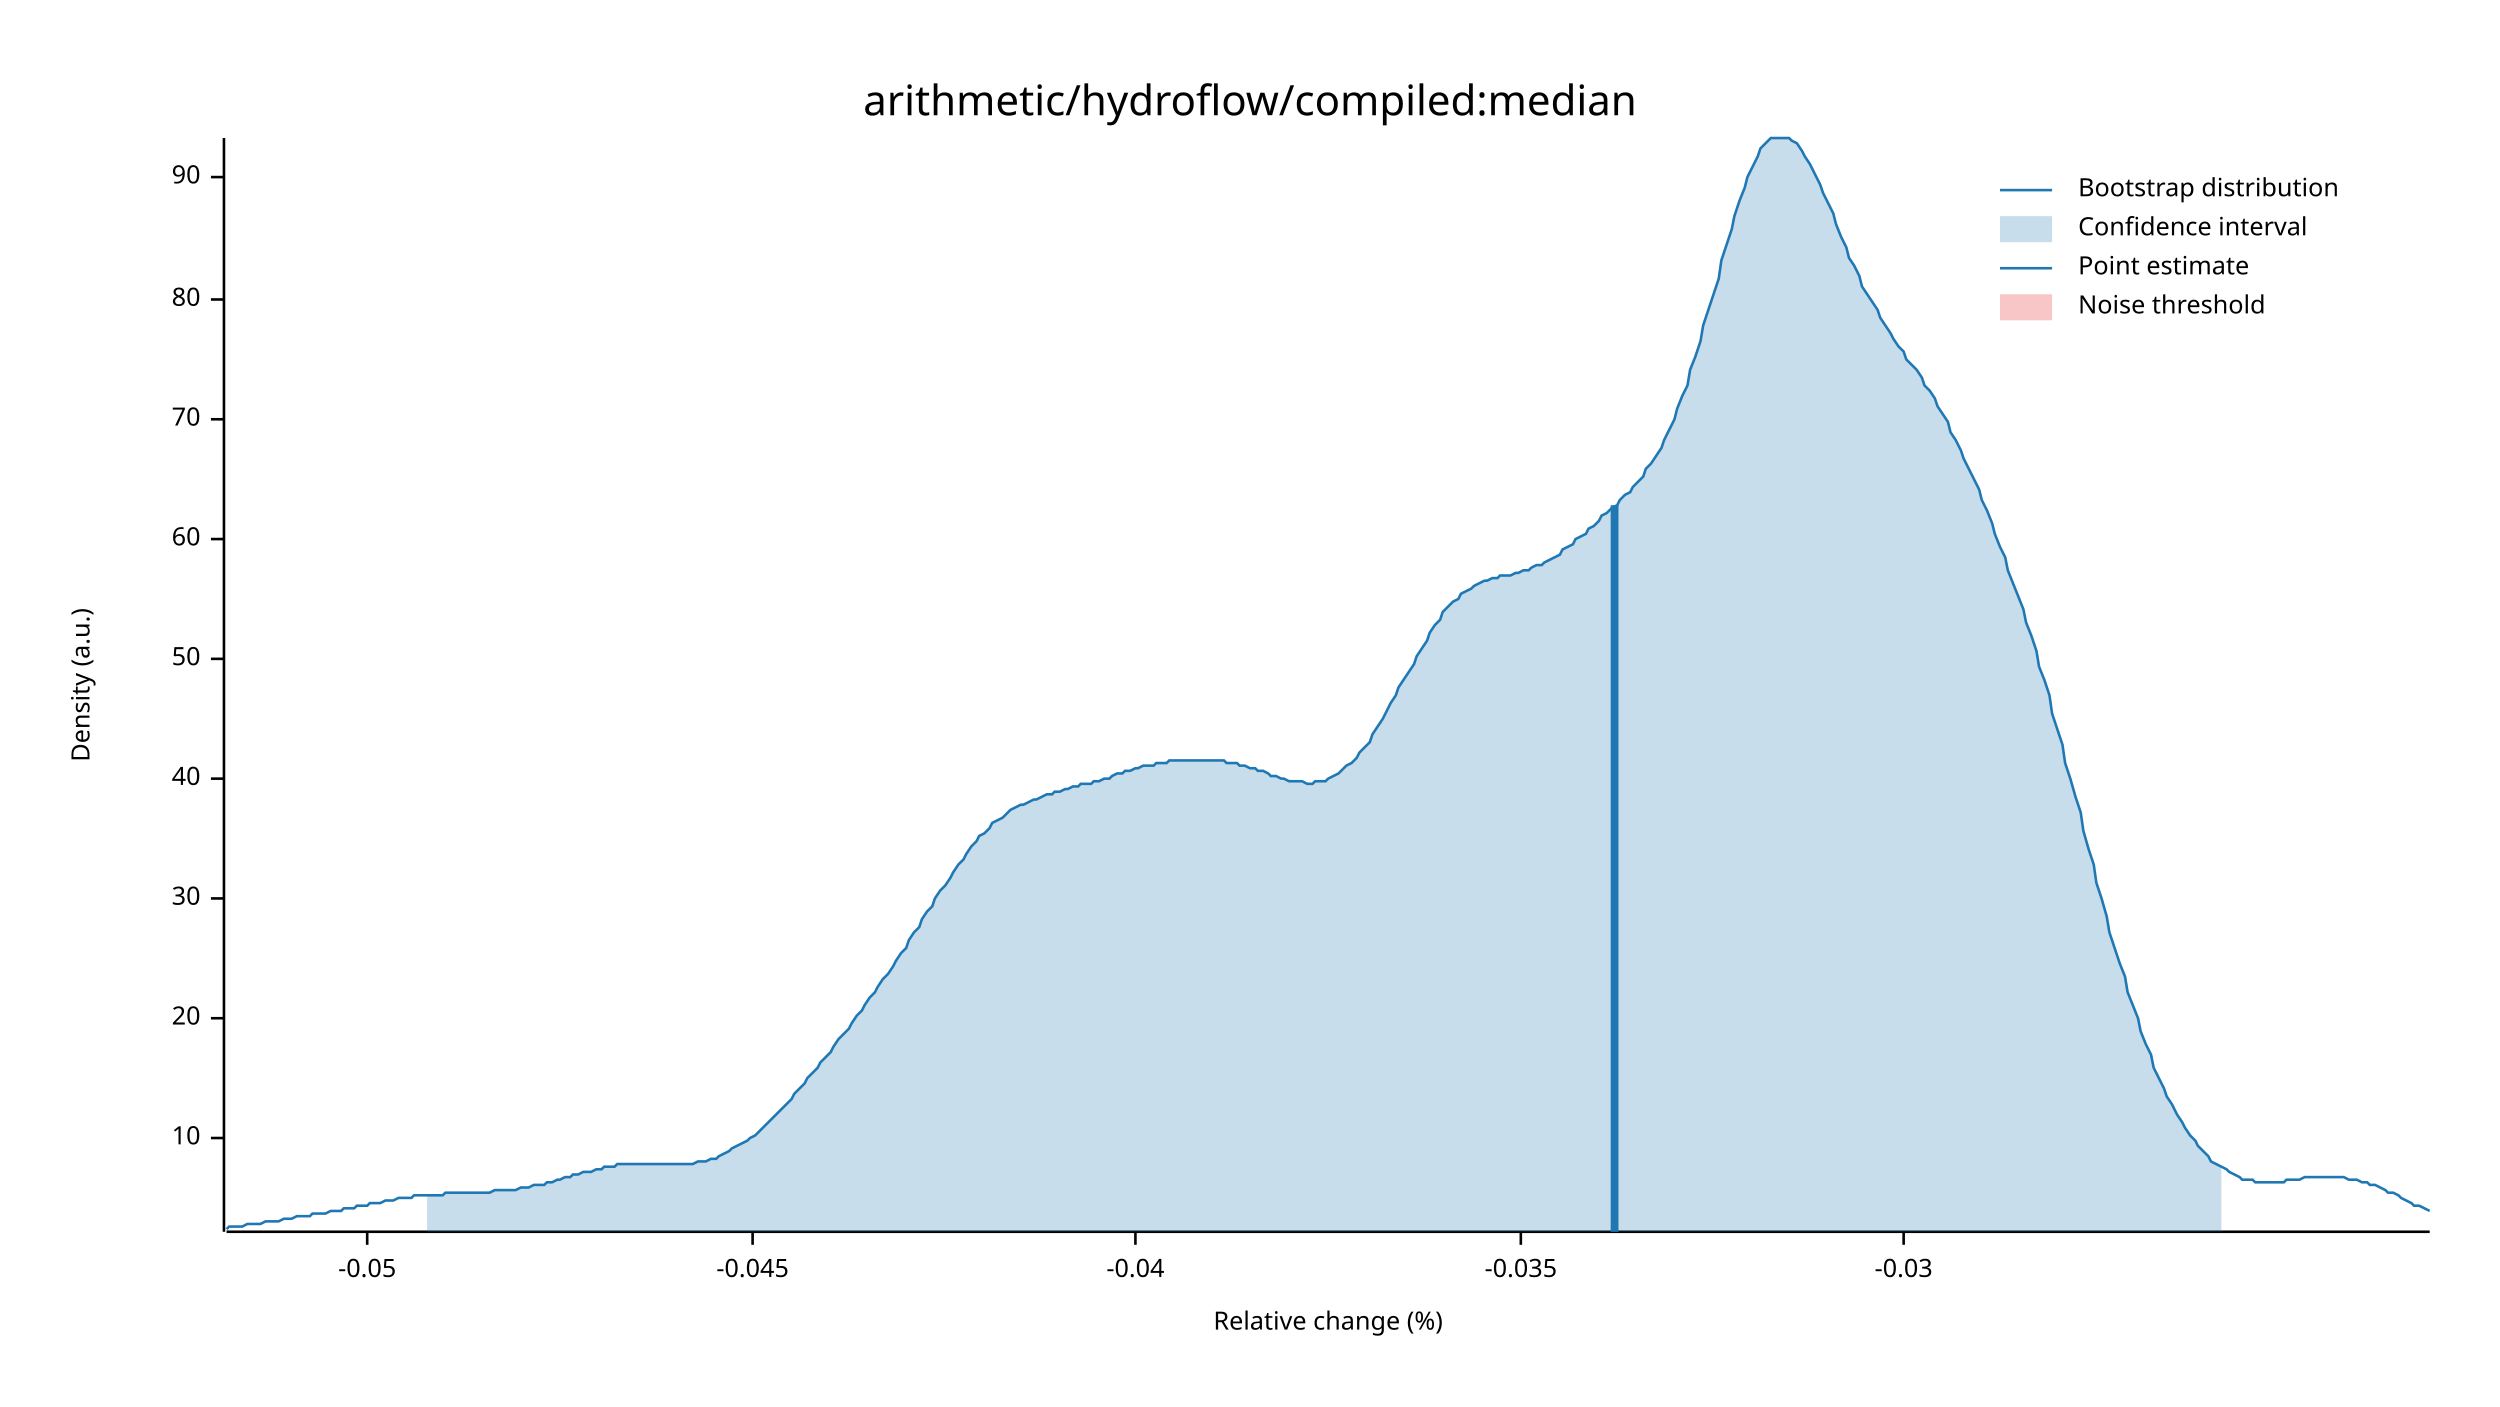
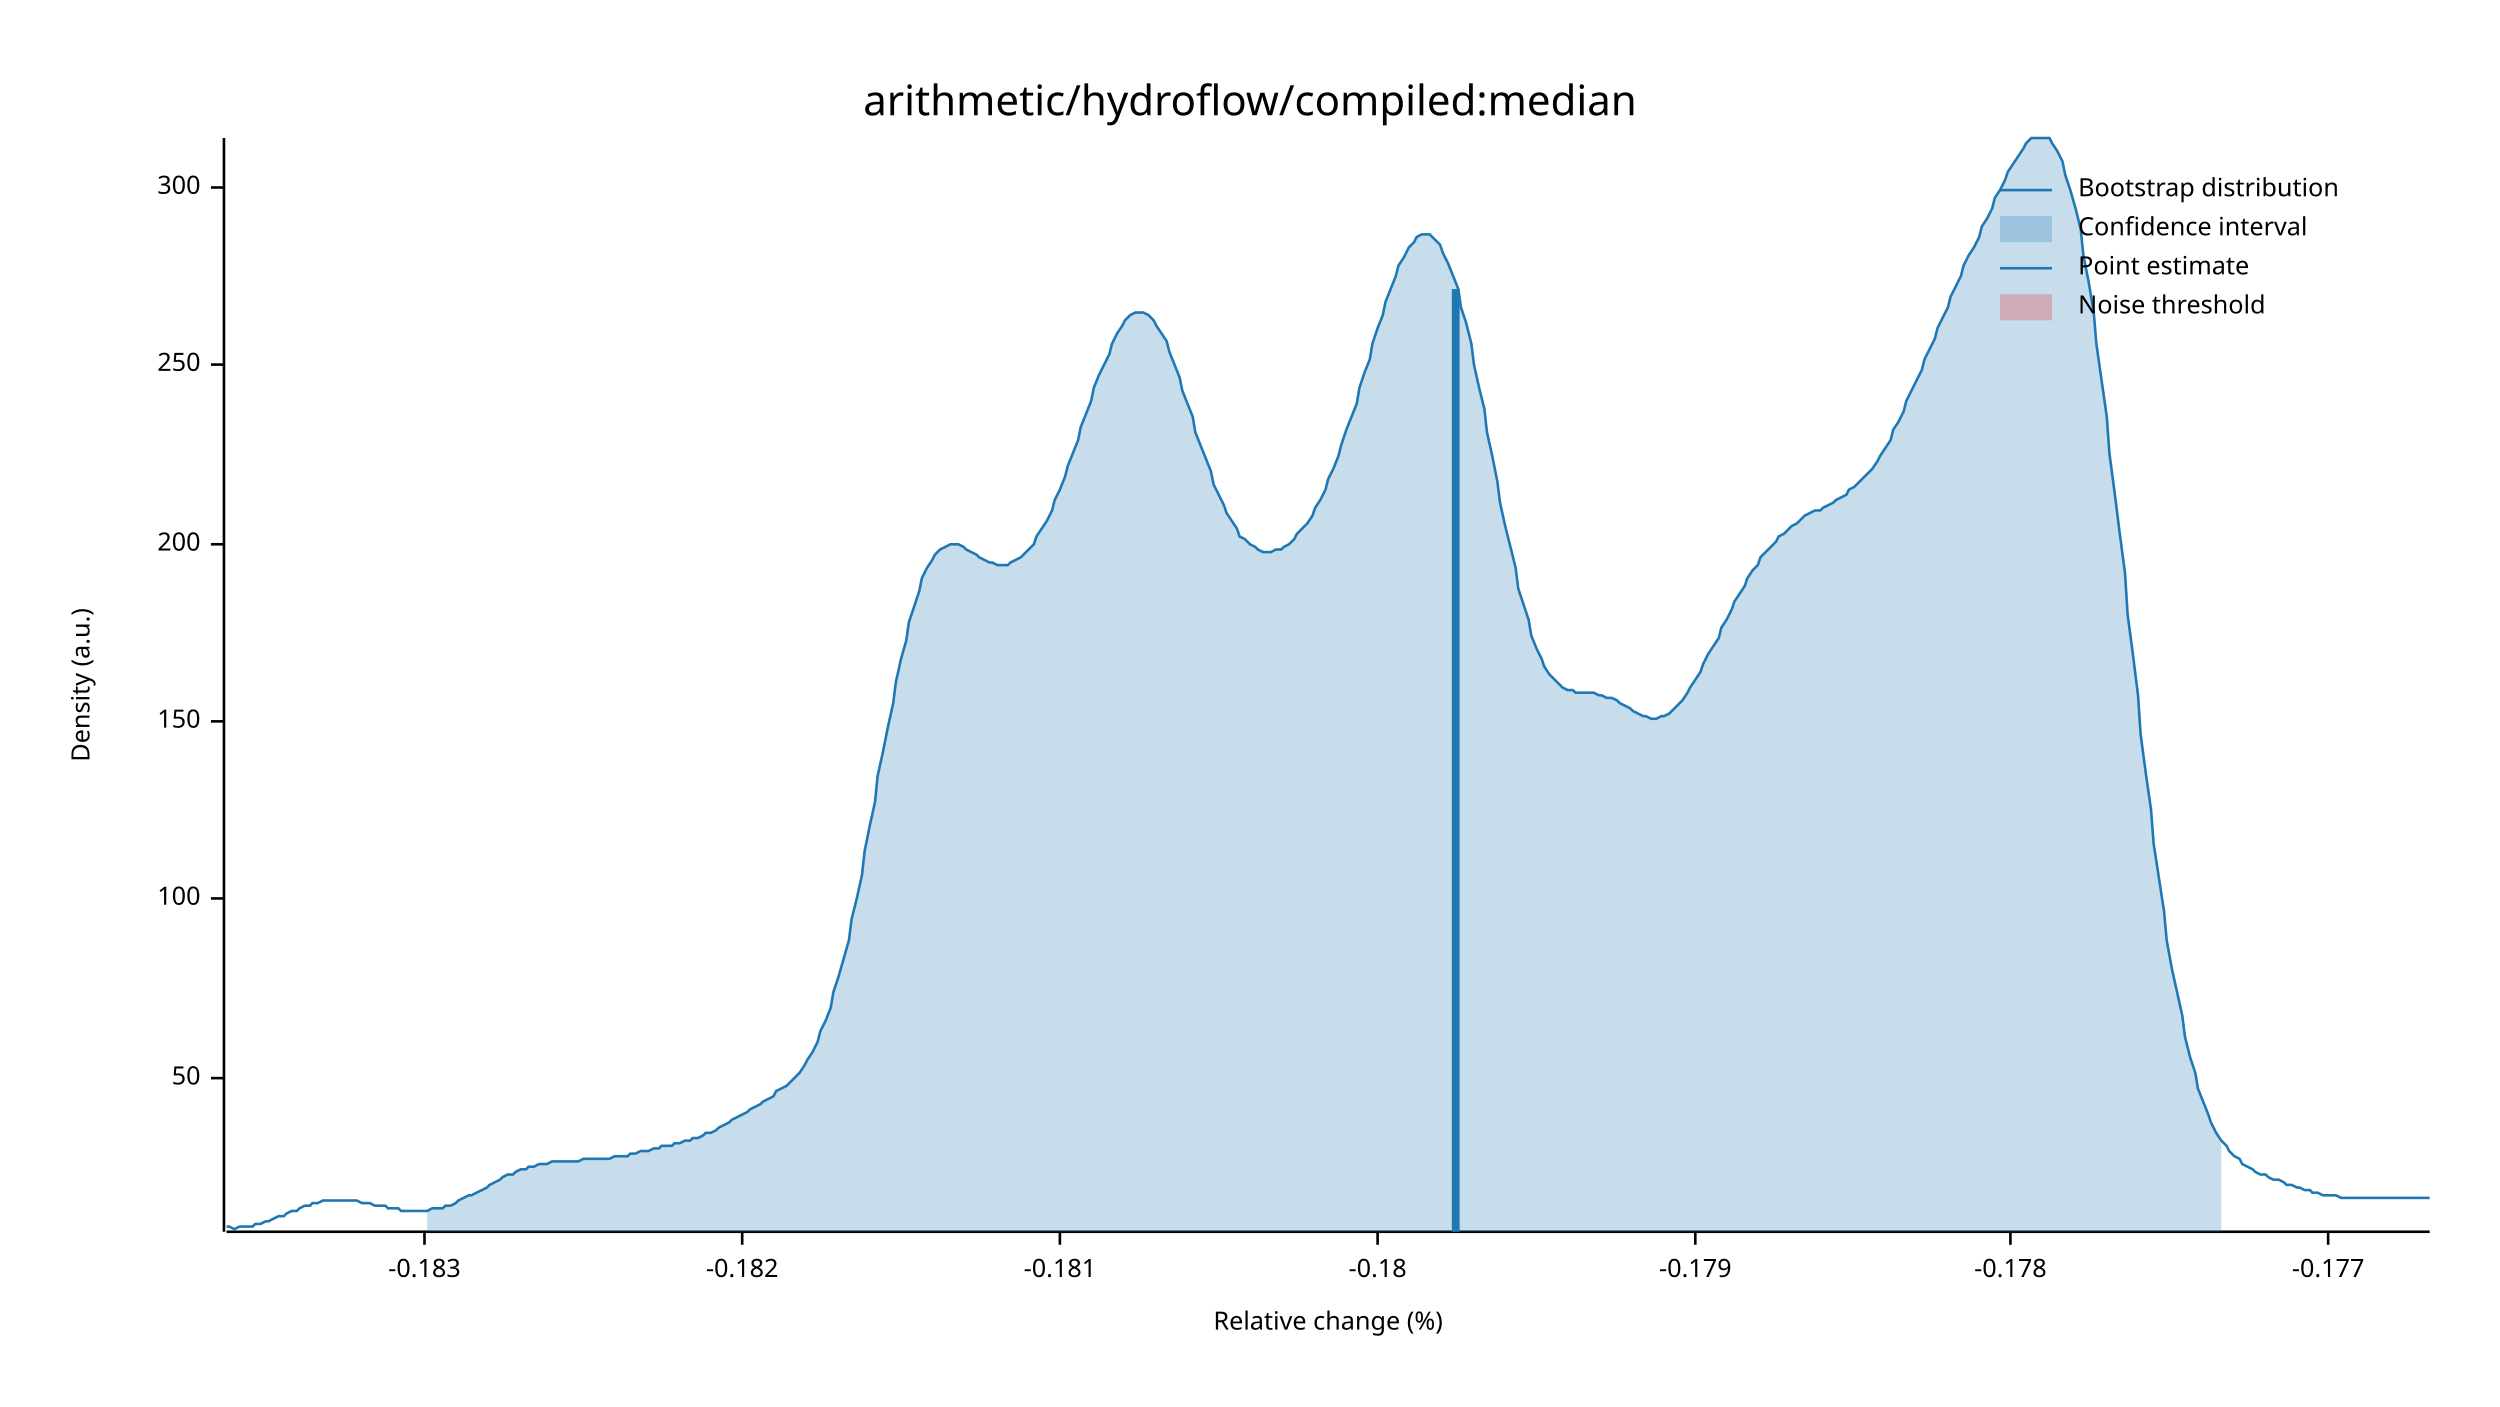
<svg xmlns="http://www.w3.org/2000/svg" width="960" height="540" viewBox="0 0 960 540">
  <text x="480" y="32" dy="0.76em" text-anchor="middle" font-family="sans-serif" font-size="16.129" opacity="1" fill="#000000">
arithmetic/hydroflow/compiled:median
</text>
  <text x="27" y="263" dy="0.76em" text-anchor="middle" font-family="sans-serif" font-size="9.677" opacity="1" fill="#000000" transform="rotate(270, 27, 263)">
Density (a.u.)
</text>
  <text x="510" y="513" dy="-0.5ex" text-anchor="middle" font-family="sans-serif" font-size="9.677" opacity="1" fill="#000000">
Relative change (%)
</text>
  <polyline fill="none" opacity="1" stroke="#000000" stroke-width="1" points="86,53 86,473 " />
-   <text x="77" y="437" dy="0.5ex" text-anchor="end" font-family="sans-serif" font-size="9.677" opacity="1" fill="#000000">
- 10
+   <text x="77" y="414" dy="0.5ex" text-anchor="end" font-family="sans-serif" font-size="9.677" opacity="1" fill="#000000">
+ 50
</text>
-   <polyline fill="none" opacity="1" stroke="#000000" stroke-width="1" points="81,437 86,437 " />
-   <text x="77" y="391" dy="0.5ex" text-anchor="end" font-family="sans-serif" font-size="9.677" opacity="1" fill="#000000">
- 20
- </text>
-   <polyline fill="none" opacity="1" stroke="#000000" stroke-width="1" points="81,391 86,391 " />
+   <polyline fill="none" opacity="1" stroke="#000000" stroke-width="1" points="81,414 86,414 " />
  <text x="77" y="345" dy="0.5ex" text-anchor="end" font-family="sans-serif" font-size="9.677" opacity="1" fill="#000000">
- 30
+ 100
</text>
  <polyline fill="none" opacity="1" stroke="#000000" stroke-width="1" points="81,345 86,345 " />
-   <text x="77" y="299" dy="0.5ex" text-anchor="end" font-family="sans-serif" font-size="9.677" opacity="1" fill="#000000">
- 40
+   <text x="77" y="277" dy="0.5ex" text-anchor="end" font-family="sans-serif" font-size="9.677" opacity="1" fill="#000000">
+ 150
</text>
-   <polyline fill="none" opacity="1" stroke="#000000" stroke-width="1" points="81,299 86,299 " />
-   <text x="77" y="253" dy="0.5ex" text-anchor="end" font-family="sans-serif" font-size="9.677" opacity="1" fill="#000000">
- 50
+   <polyline fill="none" opacity="1" stroke="#000000" stroke-width="1" points="81,277 86,277 " />
+   <text x="77" y="209" dy="0.5ex" text-anchor="end" font-family="sans-serif" font-size="9.677" opacity="1" fill="#000000">
+ 200
</text>
-   <polyline fill="none" opacity="1" stroke="#000000" stroke-width="1" points="81,253 86,253 " />
-   <text x="77" y="207" dy="0.5ex" text-anchor="end" font-family="sans-serif" font-size="9.677" opacity="1" fill="#000000">
- 60
+   <polyline fill="none" opacity="1" stroke="#000000" stroke-width="1" points="81,209 86,209 " />
+   <text x="77" y="140" dy="0.5ex" text-anchor="end" font-family="sans-serif" font-size="9.677" opacity="1" fill="#000000">
+ 250
</text>
-   <polyline fill="none" opacity="1" stroke="#000000" stroke-width="1" points="81,207 86,207 " />
-   <text x="77" y="161" dy="0.5ex" text-anchor="end" font-family="sans-serif" font-size="9.677" opacity="1" fill="#000000">
- 70
+   <polyline fill="none" opacity="1" stroke="#000000" stroke-width="1" points="81,140 86,140 " />
+   <text x="77" y="72" dy="0.5ex" text-anchor="end" font-family="sans-serif" font-size="9.677" opacity="1" fill="#000000">
+ 300
</text>
-   <polyline fill="none" opacity="1" stroke="#000000" stroke-width="1" points="81,161 86,161 " />
-   <text x="77" y="115" dy="0.5ex" text-anchor="end" font-family="sans-serif" font-size="9.677" opacity="1" fill="#000000">
- 80
+   <polyline fill="none" opacity="1" stroke="#000000" stroke-width="1" points="81,72 86,72 " />
+   <polyline fill="none" opacity="1" stroke="#000000" stroke-width="1" points="87,473 933,473 " />
+   <text x="163" y="483" dy="0.76em" text-anchor="middle" font-family="sans-serif" font-size="9.677" opacity="1" fill="#000000">
+ -0.183
</text>
-   <polyline fill="none" opacity="1" stroke="#000000" stroke-width="1" points="81,115 86,115 " />
-   <text x="77" y="68" dy="0.5ex" text-anchor="end" font-family="sans-serif" font-size="9.677" opacity="1" fill="#000000">
- 90
+   <polyline fill="none" opacity="1" stroke="#000000" stroke-width="1" points="163,473 163,478 " />
+   <text x="285" y="483" dy="0.76em" text-anchor="middle" font-family="sans-serif" font-size="9.677" opacity="1" fill="#000000">
+ -0.182
</text>
-   <polyline fill="none" opacity="1" stroke="#000000" stroke-width="1" points="81,68 86,68 " />
-   <polyline fill="none" opacity="1" stroke="#000000" stroke-width="1" points="87,473 933,473 " />
-   <text x="141" y="483" dy="0.76em" text-anchor="middle" font-family="sans-serif" font-size="9.677" opacity="1" fill="#000000">
- -0.05
+   <polyline fill="none" opacity="1" stroke="#000000" stroke-width="1" points="285,473 285,478 " />
+   <text x="407" y="483" dy="0.76em" text-anchor="middle" font-family="sans-serif" font-size="9.677" opacity="1" fill="#000000">
+ -0.181
</text>
-   <polyline fill="none" opacity="1" stroke="#000000" stroke-width="1" points="141,473 141,478 " />
-   <text x="289" y="483" dy="0.76em" text-anchor="middle" font-family="sans-serif" font-size="9.677" opacity="1" fill="#000000">
- -0.045
+   <polyline fill="none" opacity="1" stroke="#000000" stroke-width="1" points="407,473 407,478 " />
+   <text x="529" y="483" dy="0.76em" text-anchor="middle" font-family="sans-serif" font-size="9.677" opacity="1" fill="#000000">
+ -0.18
</text>
-   <polyline fill="none" opacity="1" stroke="#000000" stroke-width="1" points="289,473 289,478 " />
-   <text x="436" y="483" dy="0.76em" text-anchor="middle" font-family="sans-serif" font-size="9.677" opacity="1" fill="#000000">
- -0.04
+   <polyline fill="none" opacity="1" stroke="#000000" stroke-width="1" points="529,473 529,478 " />
+   <text x="651" y="483" dy="0.76em" text-anchor="middle" font-family="sans-serif" font-size="9.677" opacity="1" fill="#000000">
+ -0.179
</text>
-   <polyline fill="none" opacity="1" stroke="#000000" stroke-width="1" points="436,473 436,478 " />
-   <text x="584" y="483" dy="0.76em" text-anchor="middle" font-family="sans-serif" font-size="9.677" opacity="1" fill="#000000">
- -0.035
+   <polyline fill="none" opacity="1" stroke="#000000" stroke-width="1" points="651,473 651,478 " />
+   <text x="772" y="483" dy="0.76em" text-anchor="middle" font-family="sans-serif" font-size="9.677" opacity="1" fill="#000000">
+ -0.178
</text>
-   <polyline fill="none" opacity="1" stroke="#000000" stroke-width="1" points="584,473 584,478 " />
-   <text x="731" y="483" dy="0.76em" text-anchor="middle" font-family="sans-serif" font-size="9.677" opacity="1" fill="#000000">
- -0.03
+   <polyline fill="none" opacity="1" stroke="#000000" stroke-width="1" points="772,473 772,478 " />
+   <text x="894" y="483" dy="0.76em" text-anchor="middle" font-family="sans-serif" font-size="9.677" opacity="1" fill="#000000">
+ -0.177
</text>
-   <polyline fill="none" opacity="1" stroke="#000000" stroke-width="1" points="731,473 731,478 " />
-   <polyline fill="none" opacity="1" stroke="#1F78B4" stroke-width="1" points="87,472 88,471 90,471 92,471 93,471 95,470 97,470 98,470 100,470 102,469 103,469 105,469 107,469 109,468 110,468 112,468 114,467 115,467 117,467 119,467 120,466 122,466 124,466 125,466 127,465 129,465 131,465 132,464 134,464 136,464 137,463 139,463 141,463 142,462 144,462 146,462 148,461 149,461 151,461 153,460 154,460 156,460 158,460 159,459 161,459 163,459 164,459 166,459 168,459 170,459 171,458 173,458 175,458 176,458 178,458 180,458 181,458 183,458 185,458 187,458 188,458 190,457 192,457 193,457 195,457 197,457 198,457 200,456 202,456 203,456 205,455 207,455 209,455 210,454 212,454 214,453 215,453 217,452 219,452 220,451 222,451 224,450 226,450 227,450 229,449 231,449 232,448 234,448 236,448 237,447 239,447 241,447 242,447 244,447 246,447 248,447 249,447 251,447 253,447 254,447 256,447 258,447 259,447 261,447 263,447 265,447 266,447 268,446 270,446 271,446 273,445 275,445 276,444 278,443 280,442 281,441 283,440 285,439 287,438 288,437 290,436 292,434 293,433 295,431 297,429 298,428 300,426 302,424 304,422 305,420 307,418 309,416 310,414 312,412 314,410 315,408 317,406 319,404 320,402 322,399 324,397 326,395 327,393 329,390 331,388 332,386 334,383 336,381 337,379 339,376 341,374 343,371 344,369 346,366 348,364 349,361 351,358 353,356 354,353 356,350 358,348 359,345 361,342 363,340 365,337 366,335 368,332 370,330 371,328 373,325 375,323 376,321 378,320 380,318 381,316 383,315 385,314 387,312 388,311 390,310 392,309 393,309 395,308 397,307 398,307 400,306 402,305 404,305 405,304 407,304 409,303 410,303 412,302 414,302 415,301 417,301 419,301 420,300 422,300 424,299 426,299 427,298 429,297 431,297 432,296 434,296 436,295 437,295 439,294 441,294 443,294 444,293 446,293 448,293 449,292 451,292 453,292 454,292 456,292 458,292 459,292 461,292 463,292 465,292 466,292 468,292 470,292 471,293 473,293 475,293 476,294 478,294 480,295 482,295 483,296 485,296 487,297 488,298 490,298 492,299 493,299 495,300 497,300 498,300 500,300 502,301 504,301 505,300 507,300 509,300 510,299 512,298 514,297 515,296 517,294 519,293 521,291 522,289 524,287 526,285 527,282 529,279 531,276 532,274 534,270 536,267 537,264 539,261 541,258 543,255 544,252 546,249 548,246 549,243 551,240 553,238 554,235 556,233 558,231 560,230 561,228 563,227 565,226 566,225 568,224 570,223 571,223 573,222 575,222 576,221 578,221 580,221 582,220 583,220 585,219 587,219 588,218 590,217 592,217 593,216 595,215 597,214 599,213 600,211 602,210 604,209 605,207 607,206 609,205 610,203 612,202 614,200 615,198 617,197 619,195 621,194 622,192 624,190 626,189 627,187 629,185 631,183 632,180 634,178 636,175 638,172 639,169 641,165 643,161 644,157 646,152 648,148 649,142 651,137 653,131 654,125 656,119 658,113 660,107 661,100 663,94 665,88 666,83 668,77 670,72 671,68 673,64 675,60 676,57 678,55 680,53 682,53 683,53 685,53 687,53 688,54 690,55 692,58 693,60 695,63 697,67 699,71 700,74 702,78 704,82 705,86 707,91 709,95 710,99 712,102 714,106 715,110 717,113 719,116 721,119 722,122 724,125 726,128 727,130 729,133 731,135 732,138 734,140 736,142 738,145 739,148 741,150 743,153 744,156 746,159 748,162 749,166 751,169 753,173 754,176 756,180 758,184 760,188 761,192 763,196 765,201 766,205 768,210 770,214 771,219 773,224 775,229 777,234 778,239 780,244 782,250 783,256 785,261 787,267 788,274 790,280 792,286 793,293 795,299 797,306 799,312 800,319 802,326 804,332 805,339 807,345 809,352 810,358 812,364 814,370 816,375 817,381 819,386 821,391 822,396 824,401 826,405 827,410 829,414 831,418 832,421 834,424 836,428 838,431 839,433 841,436 843,438 844,440 846,442 848,444 849,446 851,447 853,448 855,449 856,450 858,451 860,452 861,453 863,453 865,453 866,454 868,454 870,454 871,454 873,454 875,454 877,454 878,453 880,453 882,453 883,453 885,452 887,452 888,452 890,452 892,452 894,452 895,452 897,452 899,452 900,452 902,453 904,453 905,453 907,454 909,454 910,455 912,455 914,456 916,457 917,458 919,458 921,459 922,460 924,461 926,462 927,463 929,463 931,464 933,465 " />
-   <polygon opacity="0.25" fill="#1F78B4" points="164,459 166,459 168,459 170,459 171,458 173,458 175,458 176,458 178,458 180,458 181,458 183,458 185,458 187,458 188,458 190,457 192,457 193,457 195,457 197,457 198,457 200,456 202,456 203,456 205,455 207,455 209,455 210,454 212,454 214,453 215,453 217,452 219,452 220,451 222,451 224,450 226,450 227,450 229,449 231,449 232,448 234,448 236,448 237,447 239,447 241,447 242,447 244,447 246,447 248,447 249,447 251,447 253,447 254,447 256,447 258,447 259,447 261,447 263,447 265,447 266,447 268,446 270,446 271,446 273,445 275,445 276,444 278,443 280,442 281,441 283,440 285,439 287,438 288,437 290,436 292,434 293,433 295,431 297,429 298,428 300,426 302,424 304,422 305,420 307,418 309,416 310,414 312,412 314,410 315,408 317,406 319,404 320,402 322,399 324,397 326,395 327,393 329,390 331,388 332,386 334,383 336,381 337,379 339,376 341,374 343,371 344,369 346,366 348,364 349,361 351,358 353,356 354,353 356,350 358,348 359,345 361,342 363,340 365,337 366,335 368,332 370,330 371,328 373,325 375,323 376,321 378,320 380,318 381,316 383,315 385,314 387,312 388,311 390,310 392,309 393,309 395,308 397,307 398,307 400,306 402,305 404,305 405,304 407,304 409,303 410,303 412,302 414,302 415,301 417,301 419,301 420,300 422,300 424,299 426,299 427,298 429,297 431,297 432,296 434,296 436,295 437,295 439,294 441,294 443,294 444,293 446,293 448,293 449,292 451,292 453,292 454,292 456,292 458,292 459,292 461,292 463,292 465,292 466,292 468,292 470,292 471,293 473,293 475,293 476,294 478,294 480,295 482,295 483,296 485,296 487,297 488,298 490,298 492,299 493,299 495,300 497,300 498,300 500,300 502,301 504,301 505,300 507,300 509,300 510,299 512,298 514,297 515,296 517,294 519,293 521,291 522,289 524,287 526,285 527,282 529,279 531,276 532,274 534,270 536,267 537,264 539,261 541,258 543,255 544,252 546,249 548,246 549,243 551,240 553,238 554,235 556,233 558,231 560,230 561,228 563,227 565,226 566,225 568,224 570,223 571,223 573,222 575,222 576,221 578,221 580,221 582,220 583,220 585,219 587,219 588,218 590,217 592,217 593,216 595,215 597,214 599,213 600,211 602,210 604,209 605,207 607,206 609,205 610,203 612,202 614,200 615,198 617,197 619,195 621,194 622,192 624,190 626,189 627,187 629,185 631,183 632,180 634,178 636,175 638,172 639,169 641,165 643,161 644,157 646,152 648,148 649,142 651,137 653,131 654,125 656,119 658,113 660,107 661,100 663,94 665,88 666,83 668,77 670,72 671,68 673,64 675,60 676,57 678,55 680,53 682,53 683,53 685,53 687,53 688,54 690,55 692,58 693,60 695,63 697,67 699,71 700,74 702,78 704,82 705,86 707,91 709,95 710,99 712,102 714,106 715,110 717,113 719,116 721,119 722,122 724,125 726,128 727,130 729,133 731,135 732,138 734,140 736,142 738,145 739,148 741,150 743,153 744,156 746,159 748,162 749,166 751,169 753,173 754,176 756,180 758,184 760,188 761,192 763,196 765,201 766,205 768,210 770,214 771,219 773,224 775,229 777,234 778,239 780,244 782,250 783,256 785,261 787,267 788,274 790,280 792,286 793,293 795,299 797,306 799,312 800,319 802,326 804,332 805,339 807,345 809,352 810,358 812,364 814,370 816,375 817,381 819,386 821,391 822,396 824,401 826,405 827,410 829,414 831,418 832,421 834,424 836,428 838,431 839,433 841,436 843,438 844,440 846,442 848,444 849,446 851,447 853,448 853,473 164,473 " />
-   <polyline fill="none" opacity="1" stroke="#1F78B4" stroke-width="3" points="620,473 620,194 " />
+   <polyline fill="none" opacity="1" stroke="#000000" stroke-width="1" points="894,473 894,478 " />
+   <polyline fill="none" opacity="1" stroke="#1F78B4" stroke-width="1" points="87,471 88,471 90,472 92,471 93,471 95,471 97,471 98,470 100,470 102,469 103,469 105,468 107,467 109,467 110,466 112,465 114,465 115,464 117,463 119,463 120,462 122,462 124,461 125,461 127,461 129,461 131,461 132,461 134,461 136,461 137,461 139,462 141,462 142,462 144,463 146,463 148,463 149,464 151,464 153,464 154,465 156,465 158,465 159,465 161,465 163,465 164,465 166,464 168,464 170,464 171,463 173,463 175,462 176,461 178,460 180,459 181,459 183,458 185,457 187,456 188,455 190,454 192,453 193,452 195,451 197,451 198,450 200,449 202,449 203,448 205,448 207,447 209,447 210,447 212,446 214,446 215,446 217,446 219,446 220,446 222,446 224,445 226,445 227,445 229,445 231,445 232,445 234,445 236,444 237,444 239,444 241,444 242,443 244,443 246,442 248,442 249,442 251,441 253,441 254,440 256,440 258,440 259,439 261,439 263,438 265,438 266,437 268,437 270,436 271,435 273,435 275,434 276,433 278,432 280,431 281,430 283,429 285,428 287,427 288,426 290,425 292,424 293,423 295,422 297,421 298,419 300,418 302,417 304,415 305,414 307,412 309,409 310,407 312,404 314,400 315,396 317,392 319,387 320,381 322,375 324,368 326,361 327,353 329,345 331,336 332,327 334,317 336,308 337,298 339,289 341,279 343,270 344,262 346,253 348,246 349,239 351,233 353,227 354,222 356,218 358,215 359,213 361,211 363,210 365,209 366,209 368,209 370,210 371,211 373,212 375,213 376,214 378,215 380,216 381,216 383,217 385,217 387,217 388,216 390,215 392,214 393,213 395,211 397,209 398,206 400,203 402,200 404,196 405,192 407,188 409,183 410,179 412,174 414,169 415,164 417,159 419,154 420,149 422,144 424,140 426,136 427,132 429,128 431,125 432,123 434,121 436,120 437,120 439,120 441,121 443,123 444,125 446,128 448,131 449,135 451,140 453,145 454,150 456,155 458,160 459,166 461,171 463,176 465,181 466,186 468,190 470,194 471,197 473,200 475,203 476,206 478,207 480,209 482,210 483,211 485,212 487,212 488,212 490,211 492,211 493,210 495,209 497,207 498,205 500,203 502,201 504,198 505,195 507,192 509,188 510,184 512,180 514,175 515,171 517,165 519,160 521,155 522,149 524,143 526,138 527,132 529,126 531,121 532,116 534,111 536,106 537,102 539,99 541,95 543,93 544,91 546,90 548,90 549,90 551,92 553,94 554,97 556,101 558,106 560,111 561,118 563,124 565,132 566,140 568,149 570,157 571,166 573,175 575,185 576,193 578,202 580,210 582,218 583,226 585,232 587,238 588,244 590,249 592,253 593,256 595,259 597,261 599,263 600,264 602,265 604,265 605,266 607,266 609,266 610,266 612,266 614,267 615,267 617,268 619,268 621,269 622,270 624,271 626,272 627,273 629,274 631,275 632,275 634,276 636,276 638,275 639,275 641,274 643,272 644,271 646,269 648,266 649,264 651,261 653,258 654,255 656,251 658,248 660,245 661,241 663,238 665,234 666,231 668,228 670,225 671,222 673,219 675,217 676,214 678,212 680,210 682,208 683,206 685,205 687,203 688,202 690,201 692,199 693,198 695,197 697,196 699,196 700,195 702,194 704,193 705,192 707,191 709,190 710,188 712,187 714,185 715,184 717,182 719,180 721,177 722,175 724,172 726,169 727,165 729,162 731,158 732,154 734,150 736,146 738,142 739,138 741,134 743,130 744,126 746,122 748,118 749,114 751,110 753,106 754,102 756,98 758,95 760,91 761,87 763,84 765,80 766,76 768,73 770,69 771,66 773,63 775,60 777,57 778,55 780,53 782,53 783,53 785,53 787,53 788,55 790,58 792,62 793,67 795,73 797,80 799,88 800,98 802,108 804,120 805,132 807,146 809,160 810,174 812,189 814,205 816,220 817,236 819,251 821,267 822,282 824,297 826,311 827,324 829,337 831,350 832,361 834,372 836,381 838,390 839,398 841,406 843,412 844,418 846,423 848,428 849,431 851,435 853,438 855,440 856,442 858,444 860,445 861,447 863,448 865,449 866,450 868,451 870,451 871,452 873,453 875,453 877,454 878,455 880,455 882,456 883,456 885,457 887,457 888,458 890,458 892,459 894,459 895,459 897,459 899,460 900,460 902,460 904,460 905,460 907,460 909,460 910,460 912,460 914,460 916,460 917,460 919,460 921,460 922,460 924,460 926,460 927,460 929,460 931,460 933,460 " />
+   <polygon opacity="0.25" fill="#1F78B4" points="164,465 166,464 168,464 170,464 171,463 173,463 175,462 176,461 178,460 180,459 181,459 183,458 185,457 187,456 188,455 190,454 192,453 193,452 195,451 197,451 198,450 200,449 202,449 203,448 205,448 207,447 209,447 210,447 212,446 214,446 215,446 217,446 219,446 220,446 222,446 224,445 226,445 227,445 229,445 231,445 232,445 234,445 236,444 237,444 239,444 241,444 242,443 244,443 246,442 248,442 249,442 251,441 253,441 254,440 256,440 258,440 259,439 261,439 263,438 265,438 266,437 268,437 270,436 271,435 273,435 275,434 276,433 278,432 280,431 281,430 283,429 285,428 287,427 288,426 290,425 292,424 293,423 295,422 297,421 298,419 300,418 302,417 304,415 305,414 307,412 309,409 310,407 312,404 314,400 315,396 317,392 319,387 320,381 322,375 324,368 326,361 327,353 329,345 331,336 332,327 334,317 336,308 337,298 339,289 341,279 343,270 344,262 346,253 348,246 349,239 351,233 353,227 354,222 356,218 358,215 359,213 361,211 363,210 365,209 366,209 368,209 370,210 371,211 373,212 375,213 376,214 378,215 380,216 381,216 383,217 385,217 387,217 388,216 390,215 392,214 393,213 395,211 397,209 398,206 400,203 402,200 404,196 405,192 407,188 409,183 410,179 412,174 414,169 415,164 417,159 419,154 420,149 422,144 424,140 426,136 427,132 429,128 431,125 432,123 434,121 436,120 437,120 439,120 441,121 443,123 444,125 446,128 448,131 449,135 451,140 453,145 454,150 456,155 458,160 459,166 461,171 463,176 465,181 466,186 468,190 470,194 471,197 473,200 475,203 476,206 478,207 480,209 482,210 483,211 485,212 487,212 488,212 490,211 492,211 493,210 495,209 497,207 498,205 500,203 502,201 504,198 505,195 507,192 509,188 510,184 512,180 514,175 515,171 517,165 519,160 521,155 522,149 524,143 526,138 527,132 529,126 531,121 532,116 534,111 536,106 537,102 539,99 541,95 543,93 544,91 546,90 548,90 549,90 551,92 553,94 554,97 556,101 558,106 560,111 561,118 563,124 565,132 566,140 568,149 570,157 571,166 573,175 575,185 576,193 578,202 580,210 582,218 583,226 585,232 587,238 588,244 590,249 592,253 593,256 595,259 597,261 599,263 600,264 602,265 604,265 605,266 607,266 609,266 610,266 612,266 614,267 615,267 617,268 619,268 621,269 622,270 624,271 626,272 627,273 629,274 631,275 632,275 634,276 636,276 638,275 639,275 641,274 643,272 644,271 646,269 648,266 649,264 651,261 653,258 654,255 656,251 658,248 660,245 661,241 663,238 665,234 666,231 668,228 670,225 671,222 673,219 675,217 676,214 678,212 680,210 682,208 683,206 685,205 687,203 688,202 690,201 692,199 693,198 695,197 697,196 699,196 700,195 702,194 704,193 705,192 707,191 709,190 710,188 712,187 714,185 715,184 717,182 719,180 721,177 722,175 724,172 726,169 727,165 729,162 731,158 732,154 734,150 736,146 738,142 739,138 741,134 743,130 744,126 746,122 748,118 749,114 751,110 753,106 754,102 756,98 758,95 760,91 761,87 763,84 765,80 766,76 768,73 770,69 771,66 773,63 775,60 777,57 778,55 780,53 782,53 783,53 785,53 787,53 788,55 790,58 792,62 793,67 795,73 797,80 799,88 800,98 802,108 804,120 805,132 807,146 809,160 810,174 812,189 814,205 816,220 817,236 819,251 821,267 822,282 824,297 826,311 827,324 829,337 831,350 832,361 834,372 836,381 838,390 839,398 841,406 843,412 844,418 846,423 848,428 849,431 851,435 853,438 853,473 164,473 " />
+   <polyline fill="none" opacity="1" stroke="#1F78B4" stroke-width="3" points="559,473 559,111 " />
  <rect x="510" y="53" width="0" height="419" opacity="0.1" fill="#E31A1C" stroke="none" />
  <text x="798" y="68" dy="0.76em" text-anchor="start" font-family="sans-serif" font-size="9.677" opacity="1" fill="#000000">
Bootstrap distribution
</text>
  <text x="798" y="83" dy="0.76em" text-anchor="start" font-family="sans-serif" font-size="9.677" opacity="1" fill="#000000">
Confidence interval
</text>
  <text x="798" y="98" dy="0.76em" text-anchor="start" font-family="sans-serif" font-size="9.677" opacity="1" fill="#000000">
Point estimate
</text>
  <text x="798" y="113" dy="0.76em" text-anchor="start" font-family="sans-serif" font-size="9.677" opacity="1" fill="#000000">
Noise threshold
</text>
  <polyline fill="none" opacity="1" stroke="#1F78B4" stroke-width="1" points="768,73 788,73 " />
  <rect x="768" y="83" width="20" height="10" opacity="0.25" fill="#1F78B4" stroke="none" />
  <polyline fill="none" opacity="1" stroke="#1F78B4" stroke-width="1" points="768,103 788,103 " />
  <rect x="768" y="113" width="20" height="10" opacity="0.25" fill="#E31A1C" stroke="none" />
</svg>
